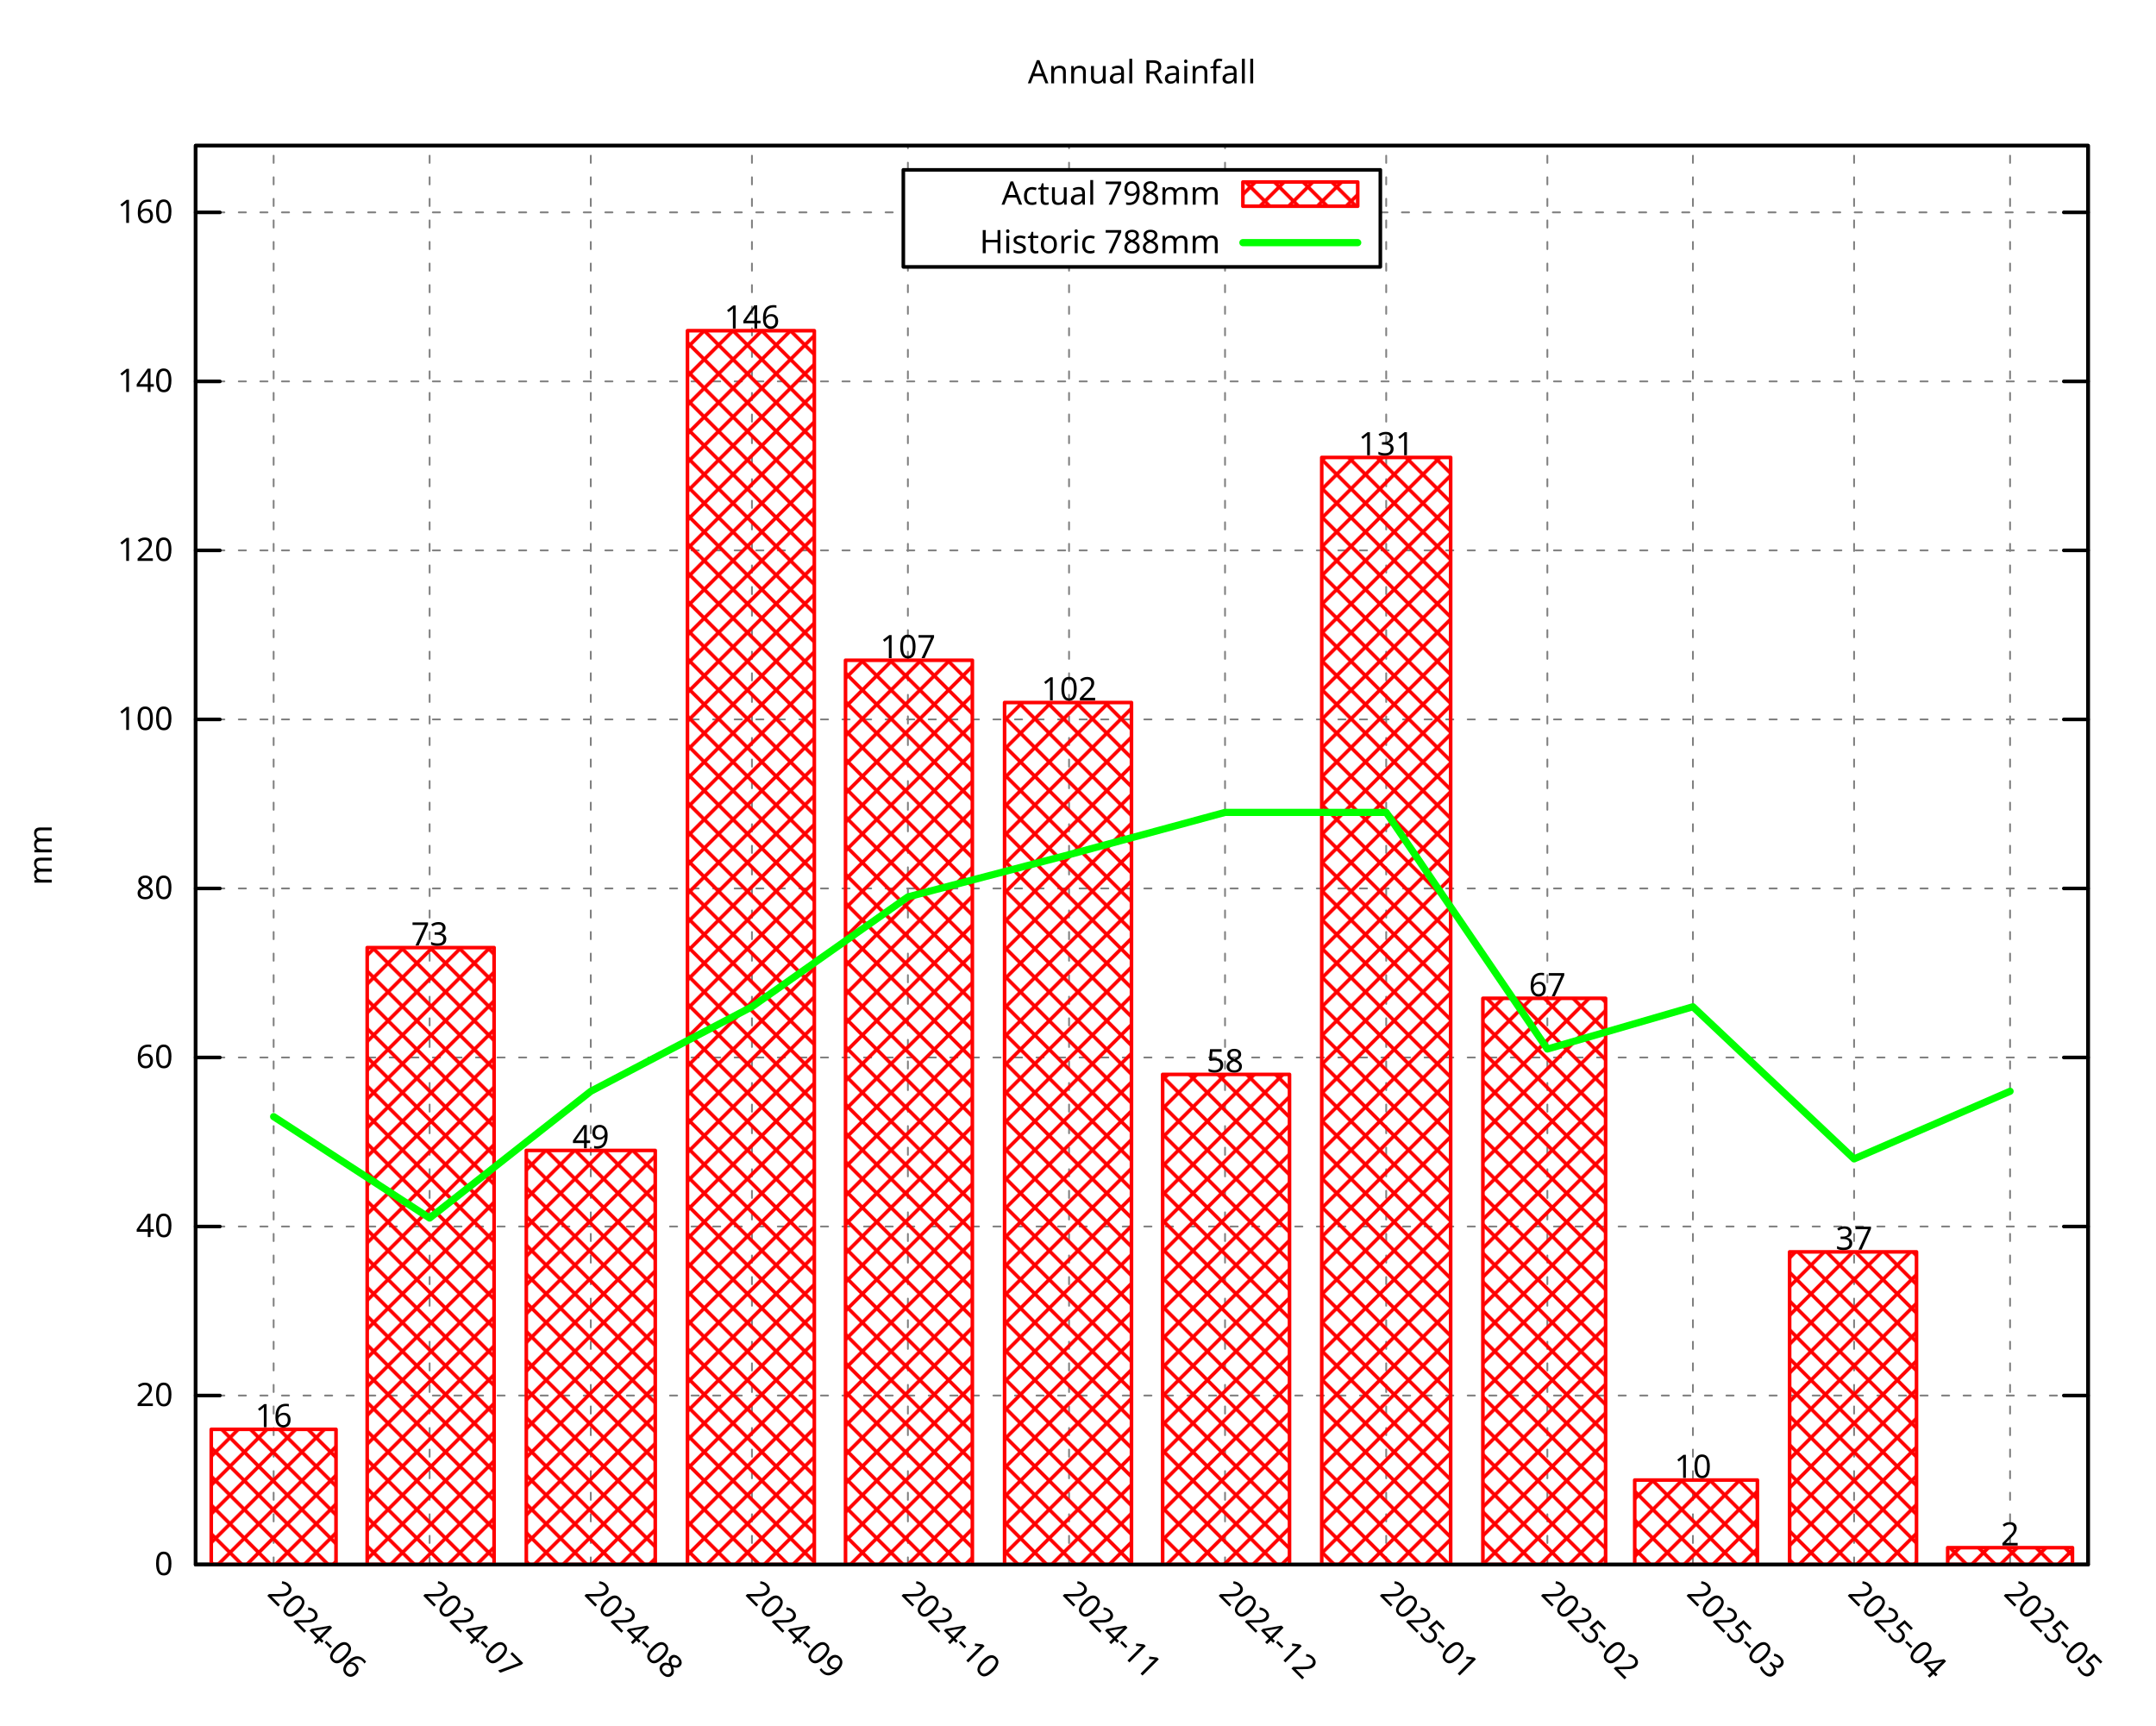
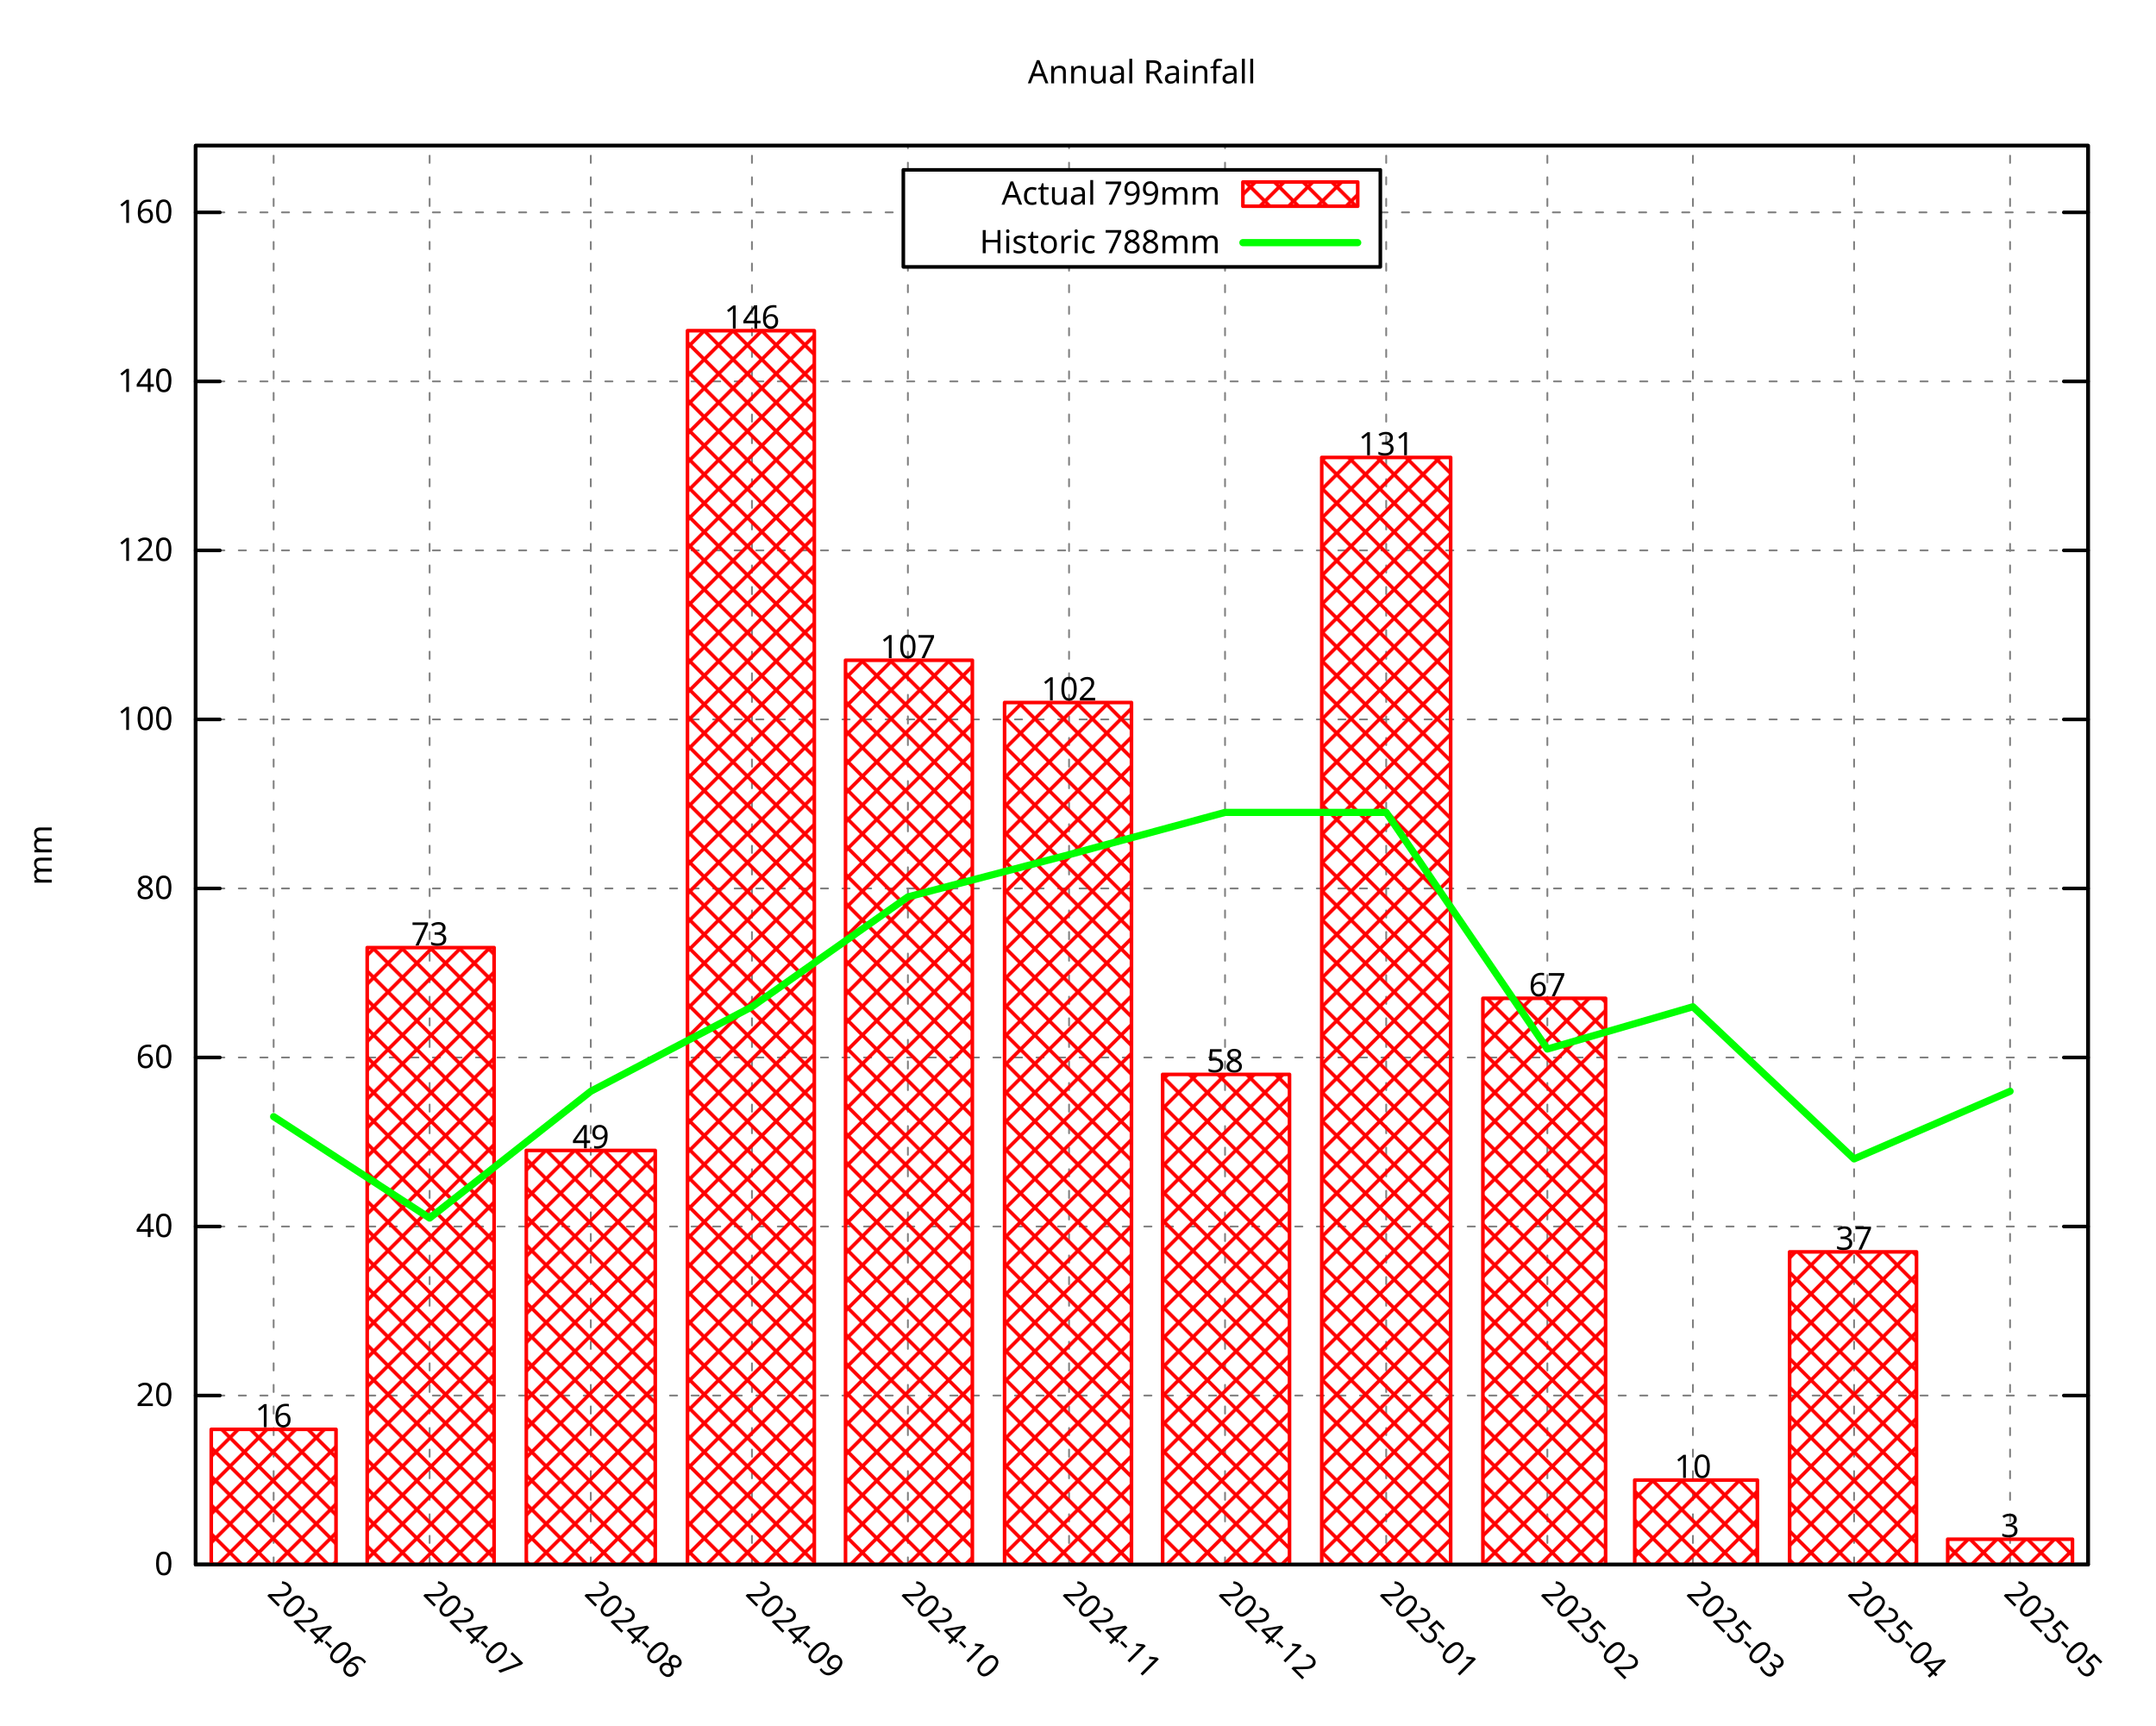
<svg xmlns="http://www.w3.org/2000/svg" xmlns:xlink="http://www.w3.org/1999/xlink" width="600" height="480" viewBox="0 0 600 480">
  <g id="gnuplot_canvas">
    <rect x="0" y="0" width="600" height="480" fill="none" />
    <defs>
      <circle id="gpDot" r="0.5" stroke-width="0.5" stroke="currentColor" />
      <path id="gpPt0" stroke-width="0.296" stroke="currentColor" d="M-1,0 h2 M0,-1 v2" />
      <path id="gpPt1" stroke-width="0.296" stroke="currentColor" d="M-1,-1 L1,1 M1,-1 L-1,1" />
      <path id="gpPt2" stroke-width="0.296" stroke="currentColor" d="M-1,0 L1,0 M0,-1 L0,1 M-1,-1 L1,1 M-1,1 L1,-1" />
      <rect id="gpPt3" stroke-width="0.296" stroke="currentColor" x="-1" y="-1" width="2" height="2" />
      <rect id="gpPt4" stroke-width="0.296" stroke="currentColor" fill="currentColor" x="-1" y="-1" width="2" height="2" />
      <circle id="gpPt5" stroke-width="0.296" stroke="currentColor" cx="0" cy="0" r="1" />
      <use xlink:href="#gpPt5" id="gpPt6" fill="currentColor" stroke="none" />
      <path id="gpPt7" stroke-width="0.296" stroke="currentColor" d="M0,-1.33 L-1.33,0.67 L1.33,0.67 z" />
      <use xlink:href="#gpPt7" id="gpPt8" fill="currentColor" stroke="none" />
      <use xlink:href="#gpPt7" id="gpPt9" stroke="currentColor" transform="rotate(180)" />
      <use xlink:href="#gpPt9" id="gpPt10" fill="currentColor" stroke="none" />
      <use xlink:href="#gpPt3" id="gpPt11" stroke="currentColor" transform="rotate(45)" />
      <use xlink:href="#gpPt11" id="gpPt12" fill="currentColor" stroke="none" />
      <path id="gpPt13" stroke-width="0.296" stroke="currentColor" d="M0,1.330 L1.265,0.411 L0.782,-1.067 L-0.782,-1.076 L-1.265,0.411 z" />
      <use xlink:href="#gpPt13" id="gpPt14" fill="currentColor" stroke="none" />
      <filter id="textbox" filterUnits="objectBoundingBox" x="0" y="0" height="1" width="1">
        <feFlood flood-color="white" flood-opacity="1" result="bgnd" />
        <feComposite in="SourceGraphic" in2="bgnd" operator="atop" />
      </filter>
      <filter id="greybox" filterUnits="objectBoundingBox" x="0" y="0" height="1" width="1">
        <feFlood flood-color="lightgrey" flood-opacity="1" result="grey" />
        <feComposite in="SourceGraphic" in2="grey" operator="atop" />
      </filter>
    </defs>
    <g fill="none" color="white" stroke="currentColor" stroke-width="1.00" stroke-linecap="round" stroke-linejoin="round">
</g>
    <g fill="none" color="black" stroke="currentColor" stroke-width="1.00" stroke-linecap="round" stroke-linejoin="round">
</g>
    <g fill="none" color="black" stroke="black" stroke-width="0.50" stroke-linecap="round" stroke-linejoin="round">
</g>
    <g fill="none" color="gray" stroke="currentColor" stroke-width="0.50" stroke-linecap="round" stroke-linejoin="round">
      <path stroke="gray" stroke-dasharray="2,4" class="gridline" d="M54.45,435.32 L581.09,435.32  " />
    </g>
    <g fill="none" color="gray" stroke="gray" stroke-width="1.00" stroke-linecap="round" stroke-linejoin="round">
</g>
    <g fill="none" color="black" stroke="currentColor" stroke-width="1.00" stroke-linecap="round" stroke-linejoin="round">
      <path stroke="black" d="M54.45,435.32 L61.20,435.32 M581.09,435.32 L574.34,435.32  " />
      <g transform="translate(48.15,438.25)" stroke="none" fill="black" font-family="Droid Sans" font-size="9.00" text-anchor="end">
        <text>
          <tspan font-family="Droid Sans"> 0</tspan>
        </text>
      </g>
    </g>
    <g fill="none" color="black" stroke="currentColor" stroke-width="1.00" stroke-linecap="round" stroke-linejoin="round">
</g>
    <g fill="none" color="black" stroke="black" stroke-width="0.50" stroke-linecap="round" stroke-linejoin="round">
</g>
    <g fill="none" color="gray" stroke="currentColor" stroke-width="0.50" stroke-linecap="round" stroke-linejoin="round">
      <path stroke="gray" stroke-dasharray="2,4" class="gridline" d="M54.45,388.29 L581.09,388.29  " />
    </g>
    <g fill="none" color="gray" stroke="gray" stroke-width="1.00" stroke-linecap="round" stroke-linejoin="round">
</g>
    <g fill="none" color="black" stroke="currentColor" stroke-width="1.00" stroke-linecap="round" stroke-linejoin="round">
      <path stroke="black" d="M54.45,388.29 L61.20,388.29 M581.09,388.29 L574.34,388.29  " />
      <g transform="translate(48.15,391.22)" stroke="none" fill="black" font-family="Droid Sans" font-size="9.00" text-anchor="end">
        <text>
          <tspan font-family="Droid Sans"> 20</tspan>
        </text>
      </g>
    </g>
    <g fill="none" color="black" stroke="currentColor" stroke-width="1.00" stroke-linecap="round" stroke-linejoin="round">
</g>
    <g fill="none" color="black" stroke="black" stroke-width="0.50" stroke-linecap="round" stroke-linejoin="round">
</g>
    <g fill="none" color="gray" stroke="currentColor" stroke-width="0.50" stroke-linecap="round" stroke-linejoin="round">
      <path stroke="gray" stroke-dasharray="2,4" class="gridline" d="M54.45,341.26 L581.09,341.26  " />
    </g>
    <g fill="none" color="gray" stroke="gray" stroke-width="1.00" stroke-linecap="round" stroke-linejoin="round">
</g>
    <g fill="none" color="black" stroke="currentColor" stroke-width="1.00" stroke-linecap="round" stroke-linejoin="round">
      <path stroke="black" d="M54.45,341.26 L61.20,341.26 M581.09,341.26 L574.34,341.26  " />
      <g transform="translate(48.15,344.19)" stroke="none" fill="black" font-family="Droid Sans" font-size="9.00" text-anchor="end">
        <text>
          <tspan font-family="Droid Sans"> 40</tspan>
        </text>
      </g>
    </g>
    <g fill="none" color="black" stroke="currentColor" stroke-width="1.00" stroke-linecap="round" stroke-linejoin="round">
</g>
    <g fill="none" color="black" stroke="black" stroke-width="0.50" stroke-linecap="round" stroke-linejoin="round">
</g>
    <g fill="none" color="gray" stroke="currentColor" stroke-width="0.50" stroke-linecap="round" stroke-linejoin="round">
      <path stroke="gray" stroke-dasharray="2,4" class="gridline" d="M54.45,294.23 L581.09,294.23  " />
    </g>
    <g fill="none" color="gray" stroke="gray" stroke-width="1.00" stroke-linecap="round" stroke-linejoin="round">
</g>
    <g fill="none" color="black" stroke="currentColor" stroke-width="1.00" stroke-linecap="round" stroke-linejoin="round">
      <path stroke="black" d="M54.45,294.23 L61.20,294.23 M581.09,294.23 L574.34,294.23  " />
      <g transform="translate(48.15,297.16)" stroke="none" fill="black" font-family="Droid Sans" font-size="9.00" text-anchor="end">
        <text>
          <tspan font-family="Droid Sans"> 60</tspan>
        </text>
      </g>
    </g>
    <g fill="none" color="black" stroke="currentColor" stroke-width="1.00" stroke-linecap="round" stroke-linejoin="round">
</g>
    <g fill="none" color="black" stroke="black" stroke-width="0.50" stroke-linecap="round" stroke-linejoin="round">
</g>
    <g fill="none" color="gray" stroke="currentColor" stroke-width="0.50" stroke-linecap="round" stroke-linejoin="round">
      <path stroke="gray" stroke-dasharray="2,4" class="gridline" d="M54.45,247.20 L581.09,247.20  " />
    </g>
    <g fill="none" color="gray" stroke="gray" stroke-width="1.00" stroke-linecap="round" stroke-linejoin="round">
</g>
    <g fill="none" color="black" stroke="currentColor" stroke-width="1.00" stroke-linecap="round" stroke-linejoin="round">
      <path stroke="black" d="M54.45,247.20 L61.20,247.20 M581.09,247.20 L574.34,247.20  " />
      <g transform="translate(48.15,250.13)" stroke="none" fill="black" font-family="Droid Sans" font-size="9.00" text-anchor="end">
        <text>
          <tspan font-family="Droid Sans"> 80</tspan>
        </text>
      </g>
    </g>
    <g fill="none" color="black" stroke="currentColor" stroke-width="1.00" stroke-linecap="round" stroke-linejoin="round">
</g>
    <g fill="none" color="black" stroke="black" stroke-width="0.50" stroke-linecap="round" stroke-linejoin="round">
</g>
    <g fill="none" color="gray" stroke="currentColor" stroke-width="0.50" stroke-linecap="round" stroke-linejoin="round">
      <path stroke="gray" stroke-dasharray="2,4" class="gridline" d="M54.45,200.17 L581.09,200.17  " />
    </g>
    <g fill="none" color="gray" stroke="gray" stroke-width="1.00" stroke-linecap="round" stroke-linejoin="round">
</g>
    <g fill="none" color="black" stroke="currentColor" stroke-width="1.00" stroke-linecap="round" stroke-linejoin="round">
      <path stroke="black" d="M54.45,200.17 L61.20,200.17 M581.09,200.17 L574.34,200.17  " />
      <g transform="translate(48.15,203.10)" stroke="none" fill="black" font-family="Droid Sans" font-size="9.00" text-anchor="end">
        <text>
          <tspan font-family="Droid Sans"> 100</tspan>
        </text>
      </g>
    </g>
    <g fill="none" color="black" stroke="currentColor" stroke-width="1.00" stroke-linecap="round" stroke-linejoin="round">
</g>
    <g fill="none" color="black" stroke="black" stroke-width="0.50" stroke-linecap="round" stroke-linejoin="round">
</g>
    <g fill="none" color="gray" stroke="currentColor" stroke-width="0.50" stroke-linecap="round" stroke-linejoin="round">
      <path stroke="gray" stroke-dasharray="2,4" class="gridline" d="M54.45,153.14 L581.09,153.14  " />
    </g>
    <g fill="none" color="gray" stroke="gray" stroke-width="1.00" stroke-linecap="round" stroke-linejoin="round">
</g>
    <g fill="none" color="black" stroke="currentColor" stroke-width="1.00" stroke-linecap="round" stroke-linejoin="round">
      <path stroke="black" d="M54.45,153.14 L61.20,153.14 M581.09,153.14 L574.34,153.14  " />
      <g transform="translate(48.15,156.07)" stroke="none" fill="black" font-family="Droid Sans" font-size="9.00" text-anchor="end">
        <text>
          <tspan font-family="Droid Sans"> 120</tspan>
        </text>
      </g>
    </g>
    <g fill="none" color="black" stroke="currentColor" stroke-width="1.00" stroke-linecap="round" stroke-linejoin="round">
</g>
    <g fill="none" color="black" stroke="black" stroke-width="0.50" stroke-linecap="round" stroke-linejoin="round">
</g>
    <g fill="none" color="gray" stroke="currentColor" stroke-width="0.50" stroke-linecap="round" stroke-linejoin="round">
      <path stroke="gray" stroke-dasharray="2,4" class="gridline" d="M54.45,106.12 L581.09,106.12  " />
    </g>
    <g fill="none" color="gray" stroke="gray" stroke-width="1.00" stroke-linecap="round" stroke-linejoin="round">
</g>
    <g fill="none" color="black" stroke="currentColor" stroke-width="1.00" stroke-linecap="round" stroke-linejoin="round">
      <path stroke="black" d="M54.45,106.12 L61.20,106.12 M581.09,106.12 L574.34,106.12  " />
      <g transform="translate(48.15,109.05)" stroke="none" fill="black" font-family="Droid Sans" font-size="9.00" text-anchor="end">
        <text>
          <tspan font-family="Droid Sans"> 140</tspan>
        </text>
      </g>
    </g>
    <g fill="none" color="black" stroke="currentColor" stroke-width="1.00" stroke-linecap="round" stroke-linejoin="round">
</g>
    <g fill="none" color="black" stroke="black" stroke-width="0.50" stroke-linecap="round" stroke-linejoin="round">
</g>
    <g fill="none" color="gray" stroke="currentColor" stroke-width="0.50" stroke-linecap="round" stroke-linejoin="round">
      <path stroke="gray" stroke-dasharray="2,4" class="gridline" d="M54.45,59.09 L251.39,59.09 M384.14,59.09 L581.09,59.09  " />
    </g>
    <g fill="none" color="gray" stroke="gray" stroke-width="1.00" stroke-linecap="round" stroke-linejoin="round">
</g>
    <g fill="none" color="black" stroke="currentColor" stroke-width="1.00" stroke-linecap="round" stroke-linejoin="round">
      <path stroke="black" d="M54.45,59.09 L61.20,59.09 M581.09,59.09 L574.34,59.09  " />
      <g transform="translate(48.15,62.02)" stroke="none" fill="black" font-family="Droid Sans" font-size="9.00" text-anchor="end">
        <text>
          <tspan font-family="Droid Sans"> 160</tspan>
        </text>
      </g>
    </g>
    <g fill="none" color="black" stroke="currentColor" stroke-width="1.00" stroke-linecap="round" stroke-linejoin="round">
</g>
    <g fill="none" color="black" stroke="black" stroke-width="0.50" stroke-linecap="round" stroke-linejoin="round">
</g>
    <g fill="none" color="gray" stroke="currentColor" stroke-width="0.50" stroke-linecap="round" stroke-linejoin="round">
      <path stroke="gray" stroke-dasharray="2,4" class="gridline" d="M76.15,435.32 L76.15,40.51  " />
    </g>
    <g fill="none" color="gray" stroke="gray" stroke-width="1.00" stroke-linecap="round" stroke-linejoin="round">
</g>
    <g fill="none" color="black" stroke="currentColor" stroke-width="1.00" stroke-linecap="round" stroke-linejoin="round">
      <path stroke="black" d="M76.15,435.32 M76.15,40.51  " />
      <g transform="translate(74.08,443.69) rotate(45.00)" stroke="none" fill="black" font-family="Droid Sans" font-size="9.00" text-anchor="start">
        <text>
          <tspan font-family="Droid Sans">2024-06</tspan>
        </text>
      </g>
    </g>
    <g fill="none" color="black" stroke="currentColor" stroke-width="1.00" stroke-linecap="round" stroke-linejoin="round">
</g>
    <g fill="none" color="black" stroke="black" stroke-width="0.50" stroke-linecap="round" stroke-linejoin="round">
</g>
    <g fill="none" color="gray" stroke="currentColor" stroke-width="0.50" stroke-linecap="round" stroke-linejoin="round">
      <path stroke="gray" stroke-dasharray="2,4" class="gridline" d="M119.56,435.32 L119.56,40.51  " />
    </g>
    <g fill="none" color="gray" stroke="gray" stroke-width="1.00" stroke-linecap="round" stroke-linejoin="round">
</g>
    <g fill="none" color="black" stroke="currentColor" stroke-width="1.00" stroke-linecap="round" stroke-linejoin="round">
      <path stroke="black" d="M119.56,435.32 M119.56,40.51  " />
      <g transform="translate(117.49,443.69) rotate(45.00)" stroke="none" fill="black" font-family="Droid Sans" font-size="9.00" text-anchor="start">
        <text>
          <tspan font-family="Droid Sans">2024-07</tspan>
        </text>
      </g>
    </g>
    <g fill="none" color="black" stroke="currentColor" stroke-width="1.00" stroke-linecap="round" stroke-linejoin="round">
</g>
    <g fill="none" color="black" stroke="black" stroke-width="0.50" stroke-linecap="round" stroke-linejoin="round">
</g>
    <g fill="none" color="gray" stroke="currentColor" stroke-width="0.50" stroke-linecap="round" stroke-linejoin="round">
      <path stroke="gray" stroke-dasharray="2,4" class="gridline" d="M164.41,435.32 L164.41,40.51  " />
    </g>
    <g fill="none" color="gray" stroke="gray" stroke-width="1.00" stroke-linecap="round" stroke-linejoin="round">
</g>
    <g fill="none" color="black" stroke="currentColor" stroke-width="1.00" stroke-linecap="round" stroke-linejoin="round">
      <path stroke="black" d="M164.41,435.32 M164.41,40.51  " />
      <g transform="translate(162.34,443.69) rotate(45.00)" stroke="none" fill="black" font-family="Droid Sans" font-size="9.00" text-anchor="start">
        <text>
          <tspan font-family="Droid Sans">2024-08</tspan>
        </text>
      </g>
    </g>
    <g fill="none" color="black" stroke="currentColor" stroke-width="1.00" stroke-linecap="round" stroke-linejoin="round">
</g>
    <g fill="none" color="black" stroke="black" stroke-width="0.50" stroke-linecap="round" stroke-linejoin="round">
</g>
    <g fill="none" color="gray" stroke="currentColor" stroke-width="0.50" stroke-linecap="round" stroke-linejoin="round">
      <path stroke="gray" stroke-dasharray="2,4" class="gridline" d="M209.26,435.32 L209.26,40.51  " />
    </g>
    <g fill="none" color="gray" stroke="gray" stroke-width="1.00" stroke-linecap="round" stroke-linejoin="round">
</g>
    <g fill="none" color="black" stroke="currentColor" stroke-width="1.00" stroke-linecap="round" stroke-linejoin="round">
      <path stroke="black" d="M209.26,435.32 M209.26,40.51  " />
      <g transform="translate(207.19,443.69) rotate(45.00)" stroke="none" fill="black" font-family="Droid Sans" font-size="9.00" text-anchor="start">
        <text>
          <tspan font-family="Droid Sans">2024-09</tspan>
        </text>
      </g>
    </g>
    <g fill="none" color="black" stroke="currentColor" stroke-width="1.00" stroke-linecap="round" stroke-linejoin="round">
</g>
    <g fill="none" color="black" stroke="black" stroke-width="0.50" stroke-linecap="round" stroke-linejoin="round">
</g>
    <g fill="none" color="gray" stroke="currentColor" stroke-width="0.50" stroke-linecap="round" stroke-linejoin="round">
      <path stroke="gray" stroke-dasharray="2,4" class="gridline" d="M252.66,435.32 L252.66,74.26 M252.66,47.26 L252.66,40.51  " />
    </g>
    <g fill="none" color="gray" stroke="gray" stroke-width="1.00" stroke-linecap="round" stroke-linejoin="round">
</g>
    <g fill="none" color="black" stroke="currentColor" stroke-width="1.00" stroke-linecap="round" stroke-linejoin="round">
      <path stroke="black" d="M252.66,435.32 M252.66,40.51  " />
      <g transform="translate(250.59,443.69) rotate(45.00)" stroke="none" fill="black" font-family="Droid Sans" font-size="9.00" text-anchor="start">
        <text>
          <tspan font-family="Droid Sans">2024-10</tspan>
        </text>
      </g>
    </g>
    <g fill="none" color="black" stroke="currentColor" stroke-width="1.00" stroke-linecap="round" stroke-linejoin="round">
</g>
    <g fill="none" color="black" stroke="black" stroke-width="0.50" stroke-linecap="round" stroke-linejoin="round">
</g>
    <g fill="none" color="gray" stroke="currentColor" stroke-width="0.50" stroke-linecap="round" stroke-linejoin="round">
      <path stroke="gray" stroke-dasharray="2,4" class="gridline" d="M297.51,435.32 L297.51,74.26 M297.51,47.26 L297.51,40.51  " />
    </g>
    <g fill="none" color="gray" stroke="gray" stroke-width="1.00" stroke-linecap="round" stroke-linejoin="round">
</g>
    <g fill="none" color="black" stroke="currentColor" stroke-width="1.00" stroke-linecap="round" stroke-linejoin="round">
      <path stroke="black" d="M297.51,435.32 M297.51,40.51  " />
      <g transform="translate(295.44,443.69) rotate(45.00)" stroke="none" fill="black" font-family="Droid Sans" font-size="9.00" text-anchor="start">
        <text>
          <tspan font-family="Droid Sans">2024-11</tspan>
        </text>
      </g>
    </g>
    <g fill="none" color="black" stroke="currentColor" stroke-width="1.00" stroke-linecap="round" stroke-linejoin="round">
</g>
    <g fill="none" color="black" stroke="black" stroke-width="0.50" stroke-linecap="round" stroke-linejoin="round">
</g>
    <g fill="none" color="gray" stroke="currentColor" stroke-width="0.50" stroke-linecap="round" stroke-linejoin="round">
      <path stroke="gray" stroke-dasharray="2,4" class="gridline" d="M340.92,435.32 L340.92,74.26 M340.92,47.26 L340.92,40.51  " />
    </g>
    <g fill="none" color="gray" stroke="gray" stroke-width="1.00" stroke-linecap="round" stroke-linejoin="round">
</g>
    <g fill="none" color="black" stroke="currentColor" stroke-width="1.00" stroke-linecap="round" stroke-linejoin="round">
      <path stroke="black" d="M340.92,435.32 M340.92,40.51  " />
      <g transform="translate(338.85,443.69) rotate(45.00)" stroke="none" fill="black" font-family="Droid Sans" font-size="9.00" text-anchor="start">
        <text>
          <tspan font-family="Droid Sans">2024-12</tspan>
        </text>
      </g>
    </g>
    <g fill="none" color="black" stroke="currentColor" stroke-width="1.00" stroke-linecap="round" stroke-linejoin="round">
</g>
    <g fill="none" color="black" stroke="black" stroke-width="0.50" stroke-linecap="round" stroke-linejoin="round">
</g>
    <g fill="none" color="gray" stroke="currentColor" stroke-width="0.50" stroke-linecap="round" stroke-linejoin="round">
      <path stroke="gray" stroke-dasharray="2,4" class="gridline" d="M385.77,435.32 L385.77,40.51  " />
    </g>
    <g fill="none" color="gray" stroke="gray" stroke-width="1.00" stroke-linecap="round" stroke-linejoin="round">
</g>
    <g fill="none" color="black" stroke="currentColor" stroke-width="1.00" stroke-linecap="round" stroke-linejoin="round">
      <path stroke="black" d="M385.77,435.32 M385.77,40.51  " />
      <g transform="translate(383.70,443.69) rotate(45.00)" stroke="none" fill="black" font-family="Droid Sans" font-size="9.00" text-anchor="start">
        <text>
          <tspan font-family="Droid Sans">2025-01</tspan>
        </text>
      </g>
    </g>
    <g fill="none" color="black" stroke="currentColor" stroke-width="1.00" stroke-linecap="round" stroke-linejoin="round">
</g>
    <g fill="none" color="black" stroke="black" stroke-width="0.50" stroke-linecap="round" stroke-linejoin="round">
</g>
    <g fill="none" color="gray" stroke="currentColor" stroke-width="0.50" stroke-linecap="round" stroke-linejoin="round">
      <path stroke="gray" stroke-dasharray="2,4" class="gridline" d="M430.62,435.32 L430.62,40.51  " />
    </g>
    <g fill="none" color="gray" stroke="gray" stroke-width="1.00" stroke-linecap="round" stroke-linejoin="round">
</g>
    <g fill="none" color="black" stroke="currentColor" stroke-width="1.00" stroke-linecap="round" stroke-linejoin="round">
      <path stroke="black" d="M430.62,435.32 M430.62,40.51  " />
      <g transform="translate(428.55,443.69) rotate(45.00)" stroke="none" fill="black" font-family="Droid Sans" font-size="9.00" text-anchor="start">
        <text>
          <tspan font-family="Droid Sans">2025-02</tspan>
        </text>
      </g>
    </g>
    <g fill="none" color="black" stroke="currentColor" stroke-width="1.00" stroke-linecap="round" stroke-linejoin="round">
</g>
    <g fill="none" color="black" stroke="black" stroke-width="0.50" stroke-linecap="round" stroke-linejoin="round">
</g>
    <g fill="none" color="gray" stroke="currentColor" stroke-width="0.50" stroke-linecap="round" stroke-linejoin="round">
      <path stroke="gray" stroke-dasharray="2,4" class="gridline" d="M471.13,435.32 L471.13,40.51  " />
    </g>
    <g fill="none" color="gray" stroke="gray" stroke-width="1.00" stroke-linecap="round" stroke-linejoin="round">
</g>
    <g fill="none" color="black" stroke="currentColor" stroke-width="1.00" stroke-linecap="round" stroke-linejoin="round">
      <path stroke="black" d="M471.13,435.32 M471.13,40.51  " />
      <g transform="translate(469.06,443.69) rotate(45.00)" stroke="none" fill="black" font-family="Droid Sans" font-size="9.00" text-anchor="start">
        <text>
          <tspan font-family="Droid Sans">2025-03</tspan>
        </text>
      </g>
    </g>
    <g fill="none" color="black" stroke="currentColor" stroke-width="1.00" stroke-linecap="round" stroke-linejoin="round">
</g>
    <g fill="none" color="black" stroke="black" stroke-width="0.50" stroke-linecap="round" stroke-linejoin="round">
</g>
    <g fill="none" color="gray" stroke="currentColor" stroke-width="0.50" stroke-linecap="round" stroke-linejoin="round">
      <path stroke="gray" stroke-dasharray="2,4" class="gridline" d="M515.98,435.32 L515.98,40.51  " />
    </g>
    <g fill="none" color="gray" stroke="gray" stroke-width="1.00" stroke-linecap="round" stroke-linejoin="round">
</g>
    <g fill="none" color="black" stroke="currentColor" stroke-width="1.00" stroke-linecap="round" stroke-linejoin="round">
      <path stroke="black" d="M515.98,435.32 M515.98,40.51  " />
      <g transform="translate(513.91,443.69) rotate(45.00)" stroke="none" fill="black" font-family="Droid Sans" font-size="9.00" text-anchor="start">
        <text>
          <tspan font-family="Droid Sans">2025-04</tspan>
        </text>
      </g>
    </g>
    <g fill="none" color="black" stroke="currentColor" stroke-width="1.00" stroke-linecap="round" stroke-linejoin="round">
</g>
    <g fill="none" color="black" stroke="black" stroke-width="0.50" stroke-linecap="round" stroke-linejoin="round">
</g>
    <g fill="none" color="gray" stroke="currentColor" stroke-width="0.50" stroke-linecap="round" stroke-linejoin="round">
      <path stroke="gray" stroke-dasharray="2,4" class="gridline" d="M559.39,435.32 L559.39,40.51  " />
    </g>
    <g fill="none" color="gray" stroke="gray" stroke-width="1.00" stroke-linecap="round" stroke-linejoin="round">
</g>
    <g fill="none" color="black" stroke="currentColor" stroke-width="1.00" stroke-linecap="round" stroke-linejoin="round">
      <path stroke="black" d="M559.39,435.32 M559.39,40.51  " />
      <g transform="translate(557.32,443.69) rotate(45.00)" stroke="none" fill="black" font-family="Droid Sans" font-size="9.00" text-anchor="start">
        <text>
          <tspan font-family="Droid Sans">2025-05</tspan>
        </text>
      </g>
    </g>
    <g fill="none" color="black" stroke="currentColor" stroke-width="1.00" stroke-linecap="round" stroke-linejoin="round">
</g>
    <g fill="none" color="black" stroke="currentColor" stroke-width="1.00" stroke-linecap="round" stroke-linejoin="round">
      <path stroke="black" d="M54.45,40.51 L54.45,435.32 L581.09,435.32 L581.09,40.51 L54.45,40.51 Z  " />
    </g>
    <g fill="none" color="black" stroke="currentColor" stroke-width="1.00" stroke-linecap="round" stroke-linejoin="round">
</g>
    <g fill="none" color="black" stroke="currentColor" stroke-width="1.00" stroke-linecap="round" stroke-linejoin="round">
      <path stroke="black" d="M251.39,74.26 L251.39,47.26 L384.14,47.26 L384.14,74.26 L251.39,74.26 Z  " />
    </g>
    <g id="gnuplot_plot_1">
      <g fill="none" color="black" stroke="currentColor" stroke-width="1.00" stroke-linecap="round" stroke-linejoin="round">
        <g transform="translate(339.59,56.94)" stroke="none" fill="black" font-family="Droid Sans" font-size="9.00" text-anchor="end">
          <text>
-             <tspan font-family="Droid Sans">Actual 798mm</tspan>
+             <tspan font-family="Droid Sans">Actual 799mm</tspan>
          </text>
        </g>
      </g>
      <g fill="none" color="black" stroke="currentColor" stroke-width="1.00" stroke-linecap="round" stroke-linejoin="round">
        <defs>
          <pattern id="gpPat1" patternUnits="userSpaceOnUse" x="0" y="0" width="8" height="8">
            <path style="fill:none; stroke:rgb(255,0,0)" d="M0,0 L8,8 M0,8 L8,0" />
          </pattern>
        </defs>
        <g stroke="none" shape-rendering="crispEdges">
          <polygon fill="url(#gpPat1)" points="345.89,57.38 377.84,57.38 377.84,50.63 345.89,50.63 " />
        </g>
        <path stroke="rgb(255,   0,   0)" d="M345.89,57.38 L377.84,57.38 L377.84,50.64 L345.89,50.64 L345.89,57.38 Z  " />
      </g>
      <g fill="none" color="black" stroke="currentColor" stroke-width="1.00" stroke-linecap="round" stroke-linejoin="round">
        <defs>
          <pattern id="gpPat2" patternUnits="userSpaceOnUse" x="0" y="0" width="8" height="8">
            <path style="fill:none; stroke:rgb(255,0,0)" d="M0,0 L8,8 M0,8 L8,0" />
          </pattern>
        </defs>
        <g stroke="none" shape-rendering="crispEdges">
          <polygon fill="url(#gpPat2)" points="58.79,435.32 93.52,435.32 93.52,397.69 58.79,397.69 " />
        </g>
        <path stroke="rgb(255,   0,   0)" d="M58.79,435.32 L58.79,397.70 L93.51,397.70 L93.51,435.32 L58.79,435.32 Z  " />
        <g stroke="none" shape-rendering="crispEdges">
          <polygon fill="url(#gpPat2)" points="102.19,435.32 137.51,435.32 137.51,263.65 102.19,263.65 " />
        </g>
        <path stroke="rgb(255,   0,   0)" d="M102.19,435.32 L102.19,263.66 L137.50,263.66 L137.50,435.32 L102.19,435.32 Z  " />
        <g stroke="none" shape-rendering="crispEdges">
          <polygon fill="url(#gpPat2)" points="146.47,435.32 182.36,435.32 182.36,320.09 146.47,320.09 " />
        </g>
        <path stroke="rgb(255,   0,   0)" d="M146.47,435.32 L146.47,320.10 L182.35,320.10 L182.35,435.32 L146.47,435.32 Z  " />
        <g stroke="none" shape-rendering="crispEdges">
          <polygon fill="url(#gpPat2)" points="191.32,435.32 226.63,435.32 226.63,92.00 191.32,92.00 " />
        </g>
        <path stroke="rgb(255,   0,   0)" d="M191.32,435.32 L191.32,92.01 L226.62,92.01 L226.62,435.32 L191.32,435.32 Z  " />
        <g stroke="none" shape-rendering="crispEdges">
          <polygon fill="url(#gpPat2)" points="235.30,435.32 270.61,435.32 270.61,183.70 235.30,183.70 " />
        </g>
        <path stroke="rgb(255,   0,   0)" d="M235.30,435.32 L235.30,183.71 L270.60,183.71 L270.60,435.32 L235.30,435.32 Z  " />
        <g stroke="none" shape-rendering="crispEdges">
          <polygon fill="url(#gpPat2)" points="279.57,435.32 314.89,435.32 314.89,195.46 279.57,195.46 " />
        </g>
        <path stroke="rgb(255,   0,   0)" d="M279.57,435.32 L279.57,195.47 L314.88,195.47 L314.88,435.32 L279.57,435.32 Z  " />
        <g stroke="none" shape-rendering="crispEdges">
          <polygon fill="url(#gpPat2)" points="323.56,435.32 358.87,435.32 358.87,298.93 323.56,298.93 " />
        </g>
        <path stroke="rgb(255,   0,   0)" d="M323.56,435.32 L323.56,298.94 L358.86,298.94 L358.86,435.32 L323.56,435.32 Z  " />
        <g stroke="none" shape-rendering="crispEdges">
          <polygon fill="url(#gpPat2)" points="367.83,435.32 403.72,435.32 403.72,127.27 367.83,127.27 " />
        </g>
        <path stroke="rgb(255,   0,   0)" d="M367.83,435.32 L367.83,127.28 L403.71,127.28 L403.71,435.32 L367.83,435.32 Z  " />
        <g stroke="none" shape-rendering="crispEdges">
          <polygon fill="url(#gpPat2)" points="412.68,435.32 446.84,435.32 446.84,277.76 412.68,277.76 " />
        </g>
        <path stroke="rgb(255,   0,   0)" d="M412.68,435.32 L412.68,277.77 L446.83,277.77 L446.83,435.32 L412.68,435.32 Z  " />
        <g stroke="none" shape-rendering="crispEdges">
          <polygon fill="url(#gpPat2)" points="454.93,435.32 489.08,435.32 489.08,411.80 454.93,411.80 " />
        </g>
        <path stroke="rgb(255,   0,   0)" d="M454.93,435.32 L454.93,411.81 L489.07,411.81 L489.07,435.32 L454.93,435.32 Z  " />
        <g stroke="none" shape-rendering="crispEdges">
          <polygon fill="url(#gpPat2)" points="498.04,435.32 533.36,435.32 533.36,348.31 498.04,348.31 " />
        </g>
        <path stroke="rgb(255,   0,   0)" d="M498.04,435.32 L498.04,348.32 L533.35,348.32 L533.35,435.32 L498.04,435.32 Z  " />
        <g stroke="none" shape-rendering="crispEdges">
-           <polygon fill="url(#gpPat2)" points="542.03,435.32 576.76,435.32 576.76,430.61 542.03,430.61 " />
-         </g>
-         <path stroke="rgb(255,   0,   0)" d="M542.03,435.32 L542.03,430.62 L576.75,430.62 L576.75,435.32 L542.03,435.32 Z  " />
+           <polygon fill="url(#gpPat2)" points="542.03,435.32 576.76,435.32 576.76,428.26 542.03,428.26 " />
+         </g>
+         <path stroke="rgb(255,   0,   0)" d="M542.03,435.32 L542.03,428.27 L576.75,428.27 L576.75,435.32 L542.03,435.32 Z  " />
      </g>
    </g>
    <g id="gnuplot_plot_2" fill="none">
      <g fill="none" color="black" stroke="currentColor" stroke-width="1.00" stroke-linecap="round" stroke-linejoin="round">
        <g transform="translate(76.15,397.10)" stroke="none" fill="black" font-family="Droid Sans" font-size="9.00" text-anchor="middle">
          <text>
            <tspan font-family="Droid Sans">16</tspan>
          </text>
        </g>
        <g transform="translate(119.56,263.07)" stroke="none" fill="black" font-family="Droid Sans" font-size="9.00" text-anchor="middle">
          <text>
            <tspan font-family="Droid Sans">73</tspan>
          </text>
        </g>
        <g transform="translate(164.41,319.50)" stroke="none" fill="black" font-family="Droid Sans" font-size="9.00" text-anchor="middle">
          <text>
            <tspan font-family="Droid Sans">49</tspan>
          </text>
        </g>
        <g transform="translate(209.26,91.41)" stroke="none" fill="black" font-family="Droid Sans" font-size="9.00" text-anchor="middle">
          <text>
            <tspan font-family="Droid Sans">146</tspan>
          </text>
        </g>
        <g transform="translate(252.66,183.12)" stroke="none" fill="black" font-family="Droid Sans" font-size="9.00" text-anchor="middle">
          <text>
            <tspan font-family="Droid Sans">107</tspan>
          </text>
        </g>
        <g transform="translate(297.51,194.87)" stroke="none" fill="black" font-family="Droid Sans" font-size="9.00" text-anchor="middle">
          <text>
            <tspan font-family="Droid Sans">102</tspan>
          </text>
        </g>
        <g transform="translate(340.92,298.34)" stroke="none" fill="black" font-family="Droid Sans" font-size="9.00" text-anchor="middle">
          <text>
            <tspan font-family="Droid Sans">58</tspan>
          </text>
        </g>
        <g transform="translate(385.77,126.68)" stroke="none" fill="black" font-family="Droid Sans" font-size="9.00" text-anchor="middle">
          <text>
            <tspan font-family="Droid Sans">131</tspan>
          </text>
        </g>
        <g transform="translate(430.62,277.18)" stroke="none" fill="black" font-family="Droid Sans" font-size="9.00" text-anchor="middle">
          <text>
            <tspan font-family="Droid Sans">67</tspan>
          </text>
        </g>
        <g transform="translate(471.13,411.21)" stroke="none" fill="black" font-family="Droid Sans" font-size="9.00" text-anchor="middle">
          <text>
            <tspan font-family="Droid Sans">10</tspan>
          </text>
        </g>
        <g transform="translate(515.98,347.72)" stroke="none" fill="black" font-family="Droid Sans" font-size="9.00" text-anchor="middle">
          <text>
            <tspan font-family="Droid Sans">37</tspan>
          </text>
        </g>
-         <g transform="translate(559.39,430.02)" stroke="none" fill="black" font-family="Droid Sans" font-size="9.00" text-anchor="middle">
-           <text>
-             <tspan font-family="Droid Sans">2</tspan>
+         <g transform="translate(559.39,427.67)" stroke="none" fill="black" font-family="Droid Sans" font-size="9.00" text-anchor="middle">
+           <text>
+             <tspan font-family="Droid Sans">3</tspan>
          </text>
        </g>
      </g>
    </g>
    <g id="gnuplot_plot_3">
      <g fill="none" color="white" stroke="black" stroke-width="2.00" stroke-linecap="round" stroke-linejoin="round">
</g>
      <g fill="none" color="black" stroke="currentColor" stroke-width="2.00" stroke-linecap="round" stroke-linejoin="round">
        <g transform="translate(339.59,70.44)" stroke="none" fill="black" font-family="Droid Sans" font-size="9.00" text-anchor="end">
          <text>
            <tspan font-family="Droid Sans">Historic 788mm</tspan>
          </text>
        </g>
      </g>
      <g fill="none" color="black" stroke="currentColor" stroke-width="2.00" stroke-linecap="round" stroke-linejoin="round">
        <path stroke="rgb(  0, 255,   0)" d="M345.89,67.51 L377.84,67.51 M76.15,310.69 L119.56,338.91 L164.41,303.64 L209.26,280.12 L252.66,249.55 L297.51,237.80   L340.92,226.04 L385.77,226.04 L430.62,291.88 L471.13,280.12 L515.98,322.45 L559.39,303.64  " />
      </g>
    </g>
    <g fill="none" color="black" stroke="currentColor" stroke-width="2.00" stroke-linecap="round" stroke-linejoin="round">
</g>
    <g fill="none" color="black" stroke="black" stroke-width="1.00" stroke-linecap="round" stroke-linejoin="round">
</g>
    <g fill="none" color="black" stroke="currentColor" stroke-width="1.00" stroke-linecap="round" stroke-linejoin="round">
      <path stroke="black" d="M54.45,40.51 L54.45,435.32 L581.09,435.32 L581.09,40.51 L54.45,40.51 Z  " />
      <g transform="translate(14.39,237.92) rotate(270.00)" stroke="none" fill="black" font-family="Droid Sans" font-size="9.00" text-anchor="middle">
        <text>
          <tspan font-family="Droid Sans">mm</tspan>
        </text>
      </g>
    </g>
    <g fill="none" color="black" stroke="currentColor" stroke-width="1.00" stroke-linecap="round" stroke-linejoin="round">
</g>
    <g fill="none" color="black" stroke="currentColor" stroke-width="1.00" stroke-linecap="round" stroke-linejoin="round">
      <g transform="translate(317.77,23.19)" stroke="none" fill="black" font-family="Droid Sans" font-size="9.00" text-anchor="middle">
        <text>
          <tspan font-family="Droid Sans">Annual Rainfall</tspan>
        </text>
      </g>
    </g>
    <g fill="none" color="black" stroke="currentColor" stroke-width="1.00" stroke-linecap="round" stroke-linejoin="round">
</g>
  </g>
</svg>
